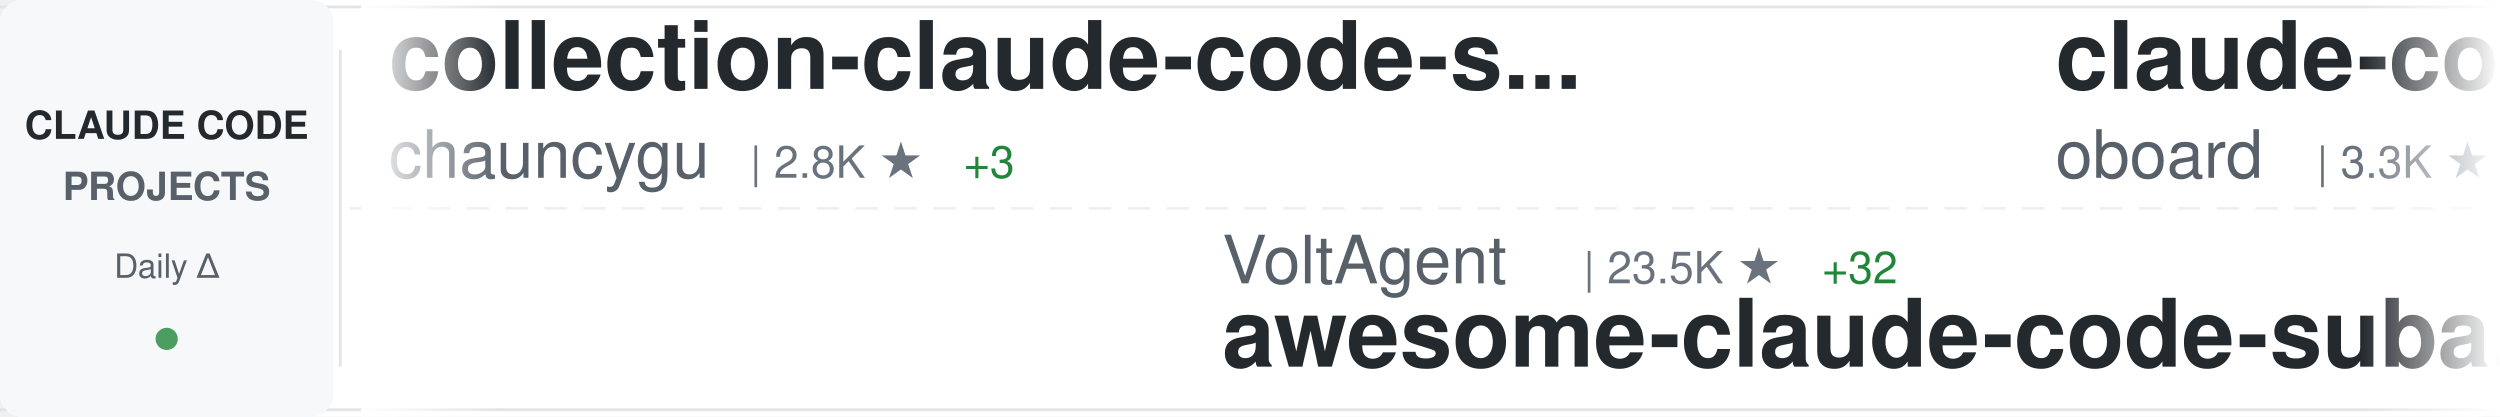
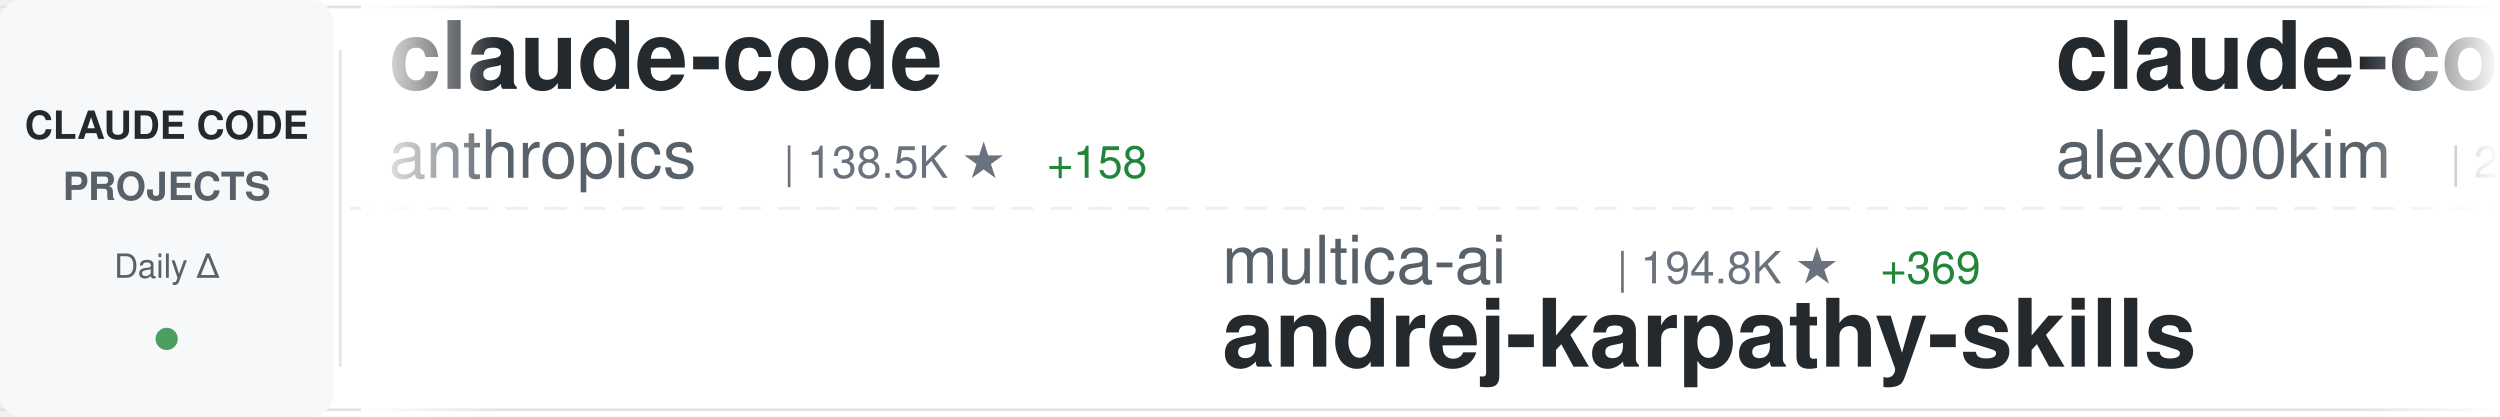
<svg xmlns="http://www.w3.org/2000/svg" width="900" height="150">
  <defs>
    <linearGradient id="awesomeLeftFade" x1="0%" y1="0%" x2="100%" y2="0%">
      <stop offset="0%" style="stop-color:#ffffff;stop-opacity:1" />
      <stop offset="100%" style="stop-color:#ffffff;stop-opacity:0" />
    </linearGradient>
    <linearGradient id="awesomeRightFade" x1="0%" y1="0%" x2="100%" y2="0%">
      <stop offset="0%" style="stop-color:#ffffff;stop-opacity:0" />
      <stop offset="100%" style="stop-color:#ffffff;stop-opacity:1" />
    </linearGradient>
  </defs>
  <rect width="900" height="150" fill="#ffffff" rx="8" />
  <rect x="0" y="2" width="900" height="1" fill="#e1e4e8" />
  <rect x="0" y="147" width="900" height="1" fill="#e1e4e8" />
  <line x1="0" y1="75" x2="900" y2="75" stroke="#e1e4e8" stroke-width="1" stroke-dasharray="8 6" opacity="0.6" />
  <rect x="0" y="0" width="120" height="150" fill="#f6f8fa" rx="8" />
  <text x="60" y="50" font-family="-apple-system, BlinkMacSystemFont, 'Segoe UI', Helvetica, Arial, sans-serif" font-size="14" font-weight="600" fill="#24292e" text-anchor="middle">CLAUDE CODE</text>
  <text x="60" y="72" font-family="-apple-system, BlinkMacSystemFont, 'Segoe UI', Helvetica, Arial, sans-serif" font-size="14" font-weight="600" fill="#586069" text-anchor="middle">PROJECTS</text>
  <text x="60" y="100" font-family="-apple-system, BlinkMacSystemFont, 'Segoe UI', Helvetica, Arial, sans-serif" font-size="12" font-weight="500" fill="#586069" text-anchor="middle">Daily Δ</text>
  <circle cx="60" cy="122" r="4" fill="#22863a" opacity="0.8" />
  <rect x="122" y="18" width="1" height="114" fill="#e1e4e8" />
  <clipPath id="awesomeTickerClip">
    <rect x="130" y="0" width="770" height="150" />
  </clipPath>
  <g clip-path="url(#awesomeTickerClip)">
    <g id="awesomeTickerItems">
      <animateTransform attributeName="transform" attributeType="XML" type="translate" from="0 0" to="-3000 0" dur="54s" repeatCount="indefinite" />
      <g transform="translate(0, 0)">
-         <text x="140" y="32" font-family="-apple-system, BlinkMacSystemFont, 'Segoe UI', Helvetica, Arial, sans-serif" font-size="34" font-weight="600" fill="#24292e">collection-claude-code-s...</text>
-         <text x="140" y="64" font-family="-apple-system, BlinkMacSystemFont, 'Segoe UI', Helvetica, Arial, sans-serif" font-size="24" font-weight="400" fill="#586069">chauncygu</text>
-         <text x="270" y="64" font-family="-apple-system, BlinkMacSystemFont, 'Segoe UI', Helvetica, Arial, sans-serif" font-size="16" font-weight="500" fill="#6a737d">| 2.8K ★</text>
-         <text x="347" y="64" font-family="-apple-system, BlinkMacSystemFont, 'Segoe UI', Helvetica, Arial, sans-serif" font-size="16" font-weight="500" fill="#22863a"> +3</text>
+         <text x="140" y="32" font-family="-apple-system, BlinkMacSystemFont, 'Segoe UI', Helvetica, Arial, sans-serif" font-size="34" font-weight="600" fill="#24292e">claude-code</text>
+         <text x="140" y="64" font-family="-apple-system, BlinkMacSystemFont, 'Segoe UI', Helvetica, Arial, sans-serif" font-size="24" font-weight="400" fill="#586069">anthropics</text>
+         <text x="282" y="64" font-family="-apple-system, BlinkMacSystemFont, 'Segoe UI', Helvetica, Arial, sans-serif" font-size="16" font-weight="500" fill="#6a737d">| 138.5K ★</text>
+         <text x="377" y="64" font-family="-apple-system, BlinkMacSystemFont, 'Segoe UI', Helvetica, Arial, sans-serif" font-size="16" font-weight="500" fill="#22863a"> +158</text>
      </g>
      <g transform="translate(300, 0)">
-         <text x="140" y="102" font-family="-apple-system, BlinkMacSystemFont, 'Segoe UI', Helvetica, Arial, sans-serif" font-size="24" font-weight="400" fill="#586069">VoltAgent</text>
-         <text x="270" y="102" font-family="-apple-system, BlinkMacSystemFont, 'Segoe UI', Helvetica, Arial, sans-serif" font-size="16" font-weight="500" fill="#6a737d">| 23.5K ★</text>
-         <text x="356" y="102" font-family="-apple-system, BlinkMacSystemFont, 'Segoe UI', Helvetica, Arial, sans-serif" font-size="16" font-weight="500" fill="#22863a"> +32</text>
-         <text x="140" y="132" font-family="-apple-system, BlinkMacSystemFont, 'Segoe UI', Helvetica, Arial, sans-serif" font-size="34" font-weight="600" fill="#24292e">awesome-claude-code-suba...</text>
+         <text x="140" y="102" font-family="-apple-system, BlinkMacSystemFont, 'Segoe UI', Helvetica, Arial, sans-serif" font-size="24" font-weight="400" fill="#586069">multica-ai</text>
+         <text x="282" y="102" font-family="-apple-system, BlinkMacSystemFont, 'Segoe UI', Helvetica, Arial, sans-serif" font-size="16" font-weight="500" fill="#6a737d">| 194.8K ★</text>
+         <text x="377" y="102" font-family="-apple-system, BlinkMacSystemFont, 'Segoe UI', Helvetica, Arial, sans-serif" font-size="16" font-weight="500" fill="#22863a"> +369</text>
+         <text x="140" y="132" font-family="-apple-system, BlinkMacSystemFont, 'Segoe UI', Helvetica, Arial, sans-serif" font-size="34" font-weight="600" fill="#24292e">andrej-karpathy-skills</text>
      </g>
      <g transform="translate(600, 0)">
-         <text x="140" y="32" font-family="-apple-system, BlinkMacSystemFont, 'Segoe UI', Helvetica, Arial, sans-serif" font-size="34" font-weight="600" fill="#24292e">claude-code-rev</text>
-         <text x="140" y="64" font-family="-apple-system, BlinkMacSystemFont, 'Segoe UI', Helvetica, Arial, sans-serif" font-size="24" font-weight="400" fill="#586069">oboard</text>
-         <text x="234" y="64" font-family="-apple-system, BlinkMacSystemFont, 'Segoe UI', Helvetica, Arial, sans-serif" font-size="16" font-weight="500" fill="#6a737d">| 3.3K ★</text>
+         <text x="140" y="32" font-family="-apple-system, BlinkMacSystemFont, 'Segoe UI', Helvetica, Arial, sans-serif" font-size="34" font-weight="600" fill="#24292e">claude-code</text>
+         <text x="140" y="64" font-family="-apple-system, BlinkMacSystemFont, 'Segoe UI', Helvetica, Arial, sans-serif" font-size="24" font-weight="400" fill="#586069">alex000kim</text>
+         <text x="282" y="64" font-family="-apple-system, BlinkMacSystemFont, 'Segoe UI', Helvetica, Arial, sans-serif" font-size="16" font-weight="500" fill="#6a737d">| 231 ★</text>
      </g>
      <g transform="translate(900, 0)">
-         <text x="140" y="102" font-family="-apple-system, BlinkMacSystemFont, 'Segoe UI', Helvetica, Arial, sans-serif" font-size="24" font-weight="400" fill="#586069">carlvellotti</text>
-         <text x="306" y="102" font-family="-apple-system, BlinkMacSystemFont, 'Segoe UI', Helvetica, Arial, sans-serif" font-size="16" font-weight="500" fill="#6a737d">| 2.1K ★</text>
-         <text x="383" y="102" font-family="-apple-system, BlinkMacSystemFont, 'Segoe UI', Helvetica, Arial, sans-serif" font-size="16" font-weight="500" fill="#22863a"> +1</text>
-         <text x="140" y="132" font-family="-apple-system, BlinkMacSystemFont, 'Segoe UI', Helvetica, Arial, sans-serif" font-size="34" font-weight="600" fill="#24292e">claude-code-pm-course</text>
+         <text x="140" y="102" font-family="-apple-system, BlinkMacSystemFont, 'Segoe UI', Helvetica, Arial, sans-serif" font-size="24" font-weight="400" fill="#586069">alejandrobalderas</text>
+         <text x="366" y="102" font-family="-apple-system, BlinkMacSystemFont, 'Segoe UI', Helvetica, Arial, sans-serif" font-size="16" font-weight="500" fill="#6a737d">| 2.7K ★</text>
+         <text x="443" y="102" font-family="-apple-system, BlinkMacSystemFont, 'Segoe UI', Helvetica, Arial, sans-serif" font-size="16" font-weight="500" fill="#22863a"> +1</text>
+         <text x="140" y="132" font-family="-apple-system, BlinkMacSystemFont, 'Segoe UI', Helvetica, Arial, sans-serif" font-size="34" font-weight="600" fill="#24292e">claude-code-from-source</text>
      </g>
      <g transform="translate(1200, 0)">
-         <text x="140" y="32" font-family="-apple-system, BlinkMacSystemFont, 'Segoe UI', Helvetica, Arial, sans-serif" font-size="34" font-weight="600" fill="#24292e">skills</text>
-         <text x="140" y="64" font-family="-apple-system, BlinkMacSystemFont, 'Segoe UI', Helvetica, Arial, sans-serif" font-size="24" font-weight="400" fill="#586069">anthropics</text>
-         <text x="282" y="64" font-family="-apple-system, BlinkMacSystemFont, 'Segoe UI', Helvetica, Arial, sans-serif" font-size="16" font-weight="500" fill="#6a737d">| 162.9K ★</text>
-         <text x="377" y="64" font-family="-apple-system, BlinkMacSystemFont, 'Segoe UI', Helvetica, Arial, sans-serif" font-size="16" font-weight="500" fill="#22863a"> +262</text>
+         <text x="140" y="32" font-family="-apple-system, BlinkMacSystemFont, 'Segoe UI', Helvetica, Arial, sans-serif" font-size="34" font-weight="600" fill="#24292e">claude-code-source</text>
+         <text x="140" y="64" font-family="-apple-system, BlinkMacSystemFont, 'Segoe UI', Helvetica, Arial, sans-serif" font-size="24" font-weight="400" fill="#586069">hangsman</text>
+         <text x="258" y="64" font-family="-apple-system, BlinkMacSystemFont, 'Segoe UI', Helvetica, Arial, sans-serif" font-size="16" font-weight="500" fill="#6a737d">| 788 ★</text>
      </g>
      <g transform="translate(1500, 0)">
-         <text x="140" y="102" font-family="-apple-system, BlinkMacSystemFont, 'Segoe UI', Helvetica, Arial, sans-serif" font-size="24" font-weight="400" fill="#586069">AICoderTudou</text>
-         <text x="306" y="102" font-family="-apple-system, BlinkMacSystemFont, 'Segoe UI', Helvetica, Arial, sans-serif" font-size="16" font-weight="500" fill="#6a737d">| 497 ★</text>
-         <text x="140" y="132" font-family="-apple-system, BlinkMacSystemFont, 'Segoe UI', Helvetica, Arial, sans-serif" font-size="34" font-weight="600" fill="#24292e">claude-code-tudou</text>
+         <text x="140" y="102" font-family="-apple-system, BlinkMacSystemFont, 'Segoe UI', Helvetica, Arial, sans-serif" font-size="24" font-weight="400" fill="#586069">luyao618</text>
+         <text x="258" y="102" font-family="-apple-system, BlinkMacSystemFont, 'Segoe UI', Helvetica, Arial, sans-serif" font-size="16" font-weight="500" fill="#6a737d">| 1.6K ★</text>
+         <text x="335" y="102" font-family="-apple-system, BlinkMacSystemFont, 'Segoe UI', Helvetica, Arial, sans-serif" font-size="16" font-weight="500" fill="#22863a"> +1</text>
+         <text x="140" y="132" font-family="-apple-system, BlinkMacSystemFont, 'Segoe UI', Helvetica, Arial, sans-serif" font-size="34" font-weight="600" fill="#24292e">Claude-Code-Source-Study</text>
      </g>
      <g transform="translate(1800, 0)">
-         <text x="140" y="32" font-family="-apple-system, BlinkMacSystemFont, 'Segoe UI', Helvetica, Arial, sans-serif" font-size="34" font-weight="600" fill="#24292e">claude-code</text>
-         <text x="140" y="64" font-family="-apple-system, BlinkMacSystemFont, 'Segoe UI', Helvetica, Arial, sans-serif" font-size="24" font-weight="400" fill="#586069">isboyjc</text>
-         <text x="246" y="64" font-family="-apple-system, BlinkMacSystemFont, 'Segoe UI', Helvetica, Arial, sans-serif" font-size="16" font-weight="500" fill="#6a737d">| 162 ★</text>
+         <text x="140" y="32" font-family="-apple-system, BlinkMacSystemFont, 'Segoe UI', Helvetica, Arial, sans-serif" font-size="34" font-weight="600" fill="#24292e">awesome-claude-code-suba...</text>
+         <text x="140" y="64" font-family="-apple-system, BlinkMacSystemFont, 'Segoe UI', Helvetica, Arial, sans-serif" font-size="24" font-weight="400" fill="#586069">VoltAgent</text>
+         <text x="270" y="64" font-family="-apple-system, BlinkMacSystemFont, 'Segoe UI', Helvetica, Arial, sans-serif" font-size="16" font-weight="500" fill="#6a737d">| 23.5K ★</text>
+         <text x="356" y="64" font-family="-apple-system, BlinkMacSystemFont, 'Segoe UI', Helvetica, Arial, sans-serif" font-size="16" font-weight="500" fill="#22863a"> +25</text>
      </g>
      <g transform="translate(2100, 0)">
-         <text x="140" y="102" font-family="-apple-system, BlinkMacSystemFont, 'Segoe UI', Helvetica, Arial, sans-serif" font-size="24" font-weight="400" fill="#586069">codeaashu</text>
-         <text x="270" y="102" font-family="-apple-system, BlinkMacSystemFont, 'Segoe UI', Helvetica, Arial, sans-serif" font-size="16" font-weight="500" fill="#6a737d">| 3.1K ★</text>
-         <text x="347" y="102" font-family="-apple-system, BlinkMacSystemFont, 'Segoe UI', Helvetica, Arial, sans-serif" font-size="16" font-weight="500" fill="#22863a"> +5</text>
-         <text x="140" y="132" font-family="-apple-system, BlinkMacSystemFont, 'Segoe UI', Helvetica, Arial, sans-serif" font-size="34" font-weight="600" fill="#24292e">claude-code</text>
+         <text x="140" y="102" font-family="-apple-system, BlinkMacSystemFont, 'Segoe UI', Helvetica, Arial, sans-serif" font-size="24" font-weight="400" fill="#586069">AprilNEA</text>
+         <text x="258" y="102" font-family="-apple-system, BlinkMacSystemFont, 'Segoe UI', Helvetica, Arial, sans-serif" font-size="16" font-weight="500" fill="#6a737d">| 392 ★</text>
+         <text x="140" y="132" font-family="-apple-system, BlinkMacSystemFont, 'Segoe UI', Helvetica, Arial, sans-serif" font-size="34" font-weight="600" fill="#24292e">claude-code-source</text>
      </g>
      <g transform="translate(2400, 0)">
-         <text x="140" y="32" font-family="-apple-system, BlinkMacSystemFont, 'Segoe UI', Helvetica, Arial, sans-serif" font-size="34" font-weight="600" fill="#24292e">claude-code</text>
-         <text x="140" y="64" font-family="-apple-system, BlinkMacSystemFont, 'Segoe UI', Helvetica, Arial, sans-serif" font-size="24" font-weight="400" fill="#586069">Tinkeringg-Lab</text>
-         <text x="330" y="64" font-family="-apple-system, BlinkMacSystemFont, 'Segoe UI', Helvetica, Arial, sans-serif" font-size="16" font-weight="500" fill="#6a737d">| 212 ★</text>
+         <text x="140" y="32" font-family="-apple-system, BlinkMacSystemFont, 'Segoe UI', Helvetica, Arial, sans-serif" font-size="34" font-weight="600" fill="#24292e">awesome-claude-code</text>
+         <text x="140" y="64" font-family="-apple-system, BlinkMacSystemFont, 'Segoe UI', Helvetica, Arial, sans-serif" font-size="24" font-weight="400" fill="#586069">jqueryscript</text>
+         <text x="306" y="64" font-family="-apple-system, BlinkMacSystemFont, 'Segoe UI', Helvetica, Arial, sans-serif" font-size="16" font-weight="500" fill="#6a737d">| 472 ★</text>
+         <text x="374" y="64" font-family="-apple-system, BlinkMacSystemFont, 'Segoe UI', Helvetica, Arial, sans-serif" font-size="16" font-weight="500" fill="#22863a"> +2</text>
      </g>
      <g transform="translate(2700, 0)">
-         <text x="140" y="102" font-family="-apple-system, BlinkMacSystemFont, 'Segoe UI', Helvetica, Arial, sans-serif" font-size="24" font-weight="400" fill="#586069">nicedreamzapp</text>
-         <text x="318" y="102" font-family="-apple-system, BlinkMacSystemFont, 'Segoe UI', Helvetica, Arial, sans-serif" font-size="16" font-weight="500" fill="#6a737d">| 3.0K ★</text>
-         <text x="395" y="102" font-family="-apple-system, BlinkMacSystemFont, 'Segoe UI', Helvetica, Arial, sans-serif" font-size="16" font-weight="500" fill="#22863a"> +3</text>
-         <text x="140" y="132" font-family="-apple-system, BlinkMacSystemFont, 'Segoe UI', Helvetica, Arial, sans-serif" font-size="34" font-weight="600" fill="#24292e">claude-code-local</text>
+         <text x="140" y="102" font-family="-apple-system, BlinkMacSystemFont, 'Segoe UI', Helvetica, Arial, sans-serif" font-size="24" font-weight="400" fill="#586069">SeemSeam</text>
+         <text x="258" y="102" font-family="-apple-system, BlinkMacSystemFont, 'Segoe UI', Helvetica, Arial, sans-serif" font-size="16" font-weight="500" fill="#6a737d">| 3.3K ★</text>
+         <text x="335" y="102" font-family="-apple-system, BlinkMacSystemFont, 'Segoe UI', Helvetica, Arial, sans-serif" font-size="16" font-weight="500" fill="#22863a"> +7</text>
+         <text x="140" y="132" font-family="-apple-system, BlinkMacSystemFont, 'Segoe UI', Helvetica, Arial, sans-serif" font-size="34" font-weight="600" fill="#24292e">claude_codex_bridge</text>
      </g>
      <g transform="translate(3000, 0)">
-         <text x="140" y="32" font-family="-apple-system, BlinkMacSystemFont, 'Segoe UI', Helvetica, Arial, sans-serif" font-size="34" font-weight="600" fill="#24292e">collection-claude-code-s...</text>
-         <text x="140" y="64" font-family="-apple-system, BlinkMacSystemFont, 'Segoe UI', Helvetica, Arial, sans-serif" font-size="24" font-weight="400" fill="#586069">chauncygu</text>
-         <text x="270" y="64" font-family="-apple-system, BlinkMacSystemFont, 'Segoe UI', Helvetica, Arial, sans-serif" font-size="16" font-weight="500" fill="#6a737d">| 2.8K ★</text>
-         <text x="347" y="64" font-family="-apple-system, BlinkMacSystemFont, 'Segoe UI', Helvetica, Arial, sans-serif" font-size="16" font-weight="500" fill="#22863a"> +3</text>
+         <text x="140" y="32" font-family="-apple-system, BlinkMacSystemFont, 'Segoe UI', Helvetica, Arial, sans-serif" font-size="34" font-weight="600" fill="#24292e">claude-code</text>
+         <text x="140" y="64" font-family="-apple-system, BlinkMacSystemFont, 'Segoe UI', Helvetica, Arial, sans-serif" font-size="24" font-weight="400" fill="#586069">anthropics</text>
+         <text x="282" y="64" font-family="-apple-system, BlinkMacSystemFont, 'Segoe UI', Helvetica, Arial, sans-serif" font-size="16" font-weight="500" fill="#6a737d">| 138.5K ★</text>
+         <text x="377" y="64" font-family="-apple-system, BlinkMacSystemFont, 'Segoe UI', Helvetica, Arial, sans-serif" font-size="16" font-weight="500" fill="#22863a"> +158</text>
      </g>
      <g transform="translate(3300, 0)">
-         <text x="140" y="102" font-family="-apple-system, BlinkMacSystemFont, 'Segoe UI', Helvetica, Arial, sans-serif" font-size="24" font-weight="400" fill="#586069">VoltAgent</text>
-         <text x="270" y="102" font-family="-apple-system, BlinkMacSystemFont, 'Segoe UI', Helvetica, Arial, sans-serif" font-size="16" font-weight="500" fill="#6a737d">| 23.5K ★</text>
-         <text x="356" y="102" font-family="-apple-system, BlinkMacSystemFont, 'Segoe UI', Helvetica, Arial, sans-serif" font-size="16" font-weight="500" fill="#22863a"> +32</text>
-         <text x="140" y="132" font-family="-apple-system, BlinkMacSystemFont, 'Segoe UI', Helvetica, Arial, sans-serif" font-size="34" font-weight="600" fill="#24292e">awesome-claude-code-suba...</text>
+         <text x="140" y="102" font-family="-apple-system, BlinkMacSystemFont, 'Segoe UI', Helvetica, Arial, sans-serif" font-size="24" font-weight="400" fill="#586069">multica-ai</text>
+         <text x="282" y="102" font-family="-apple-system, BlinkMacSystemFont, 'Segoe UI', Helvetica, Arial, sans-serif" font-size="16" font-weight="500" fill="#6a737d">| 194.8K ★</text>
+         <text x="377" y="102" font-family="-apple-system, BlinkMacSystemFont, 'Segoe UI', Helvetica, Arial, sans-serif" font-size="16" font-weight="500" fill="#22863a"> +369</text>
+         <text x="140" y="132" font-family="-apple-system, BlinkMacSystemFont, 'Segoe UI', Helvetica, Arial, sans-serif" font-size="34" font-weight="600" fill="#24292e">andrej-karpathy-skills</text>
      </g>
      <g transform="translate(3600, 0)">
-         <text x="140" y="32" font-family="-apple-system, BlinkMacSystemFont, 'Segoe UI', Helvetica, Arial, sans-serif" font-size="34" font-weight="600" fill="#24292e">claude-code-rev</text>
-         <text x="140" y="64" font-family="-apple-system, BlinkMacSystemFont, 'Segoe UI', Helvetica, Arial, sans-serif" font-size="24" font-weight="400" fill="#586069">oboard</text>
-         <text x="234" y="64" font-family="-apple-system, BlinkMacSystemFont, 'Segoe UI', Helvetica, Arial, sans-serif" font-size="16" font-weight="500" fill="#6a737d">| 3.3K ★</text>
+         <text x="140" y="32" font-family="-apple-system, BlinkMacSystemFont, 'Segoe UI', Helvetica, Arial, sans-serif" font-size="34" font-weight="600" fill="#24292e">claude-code</text>
+         <text x="140" y="64" font-family="-apple-system, BlinkMacSystemFont, 'Segoe UI', Helvetica, Arial, sans-serif" font-size="24" font-weight="400" fill="#586069">alex000kim</text>
+         <text x="282" y="64" font-family="-apple-system, BlinkMacSystemFont, 'Segoe UI', Helvetica, Arial, sans-serif" font-size="16" font-weight="500" fill="#6a737d">| 231 ★</text>
      </g>
      <g transform="translate(3900, 0)">
-         <text x="140" y="102" font-family="-apple-system, BlinkMacSystemFont, 'Segoe UI', Helvetica, Arial, sans-serif" font-size="24" font-weight="400" fill="#586069">carlvellotti</text>
-         <text x="306" y="102" font-family="-apple-system, BlinkMacSystemFont, 'Segoe UI', Helvetica, Arial, sans-serif" font-size="16" font-weight="500" fill="#6a737d">| 2.1K ★</text>
-         <text x="383" y="102" font-family="-apple-system, BlinkMacSystemFont, 'Segoe UI', Helvetica, Arial, sans-serif" font-size="16" font-weight="500" fill="#22863a"> +1</text>
-         <text x="140" y="132" font-family="-apple-system, BlinkMacSystemFont, 'Segoe UI', Helvetica, Arial, sans-serif" font-size="34" font-weight="600" fill="#24292e">claude-code-pm-course</text>
+         <text x="140" y="102" font-family="-apple-system, BlinkMacSystemFont, 'Segoe UI', Helvetica, Arial, sans-serif" font-size="24" font-weight="400" fill="#586069">alejandrobalderas</text>
+         <text x="366" y="102" font-family="-apple-system, BlinkMacSystemFont, 'Segoe UI', Helvetica, Arial, sans-serif" font-size="16" font-weight="500" fill="#6a737d">| 2.7K ★</text>
+         <text x="443" y="102" font-family="-apple-system, BlinkMacSystemFont, 'Segoe UI', Helvetica, Arial, sans-serif" font-size="16" font-weight="500" fill="#22863a"> +1</text>
+         <text x="140" y="132" font-family="-apple-system, BlinkMacSystemFont, 'Segoe UI', Helvetica, Arial, sans-serif" font-size="34" font-weight="600" fill="#24292e">claude-code-from-source</text>
      </g>
    </g>
  </g>
  <rect x="130" y="0" width="50" height="150" fill="url(#awesomeLeftFade)" />
  <rect x="850" y="0" width="50" height="150" fill="url(#awesomeRightFade)" />
</svg>
